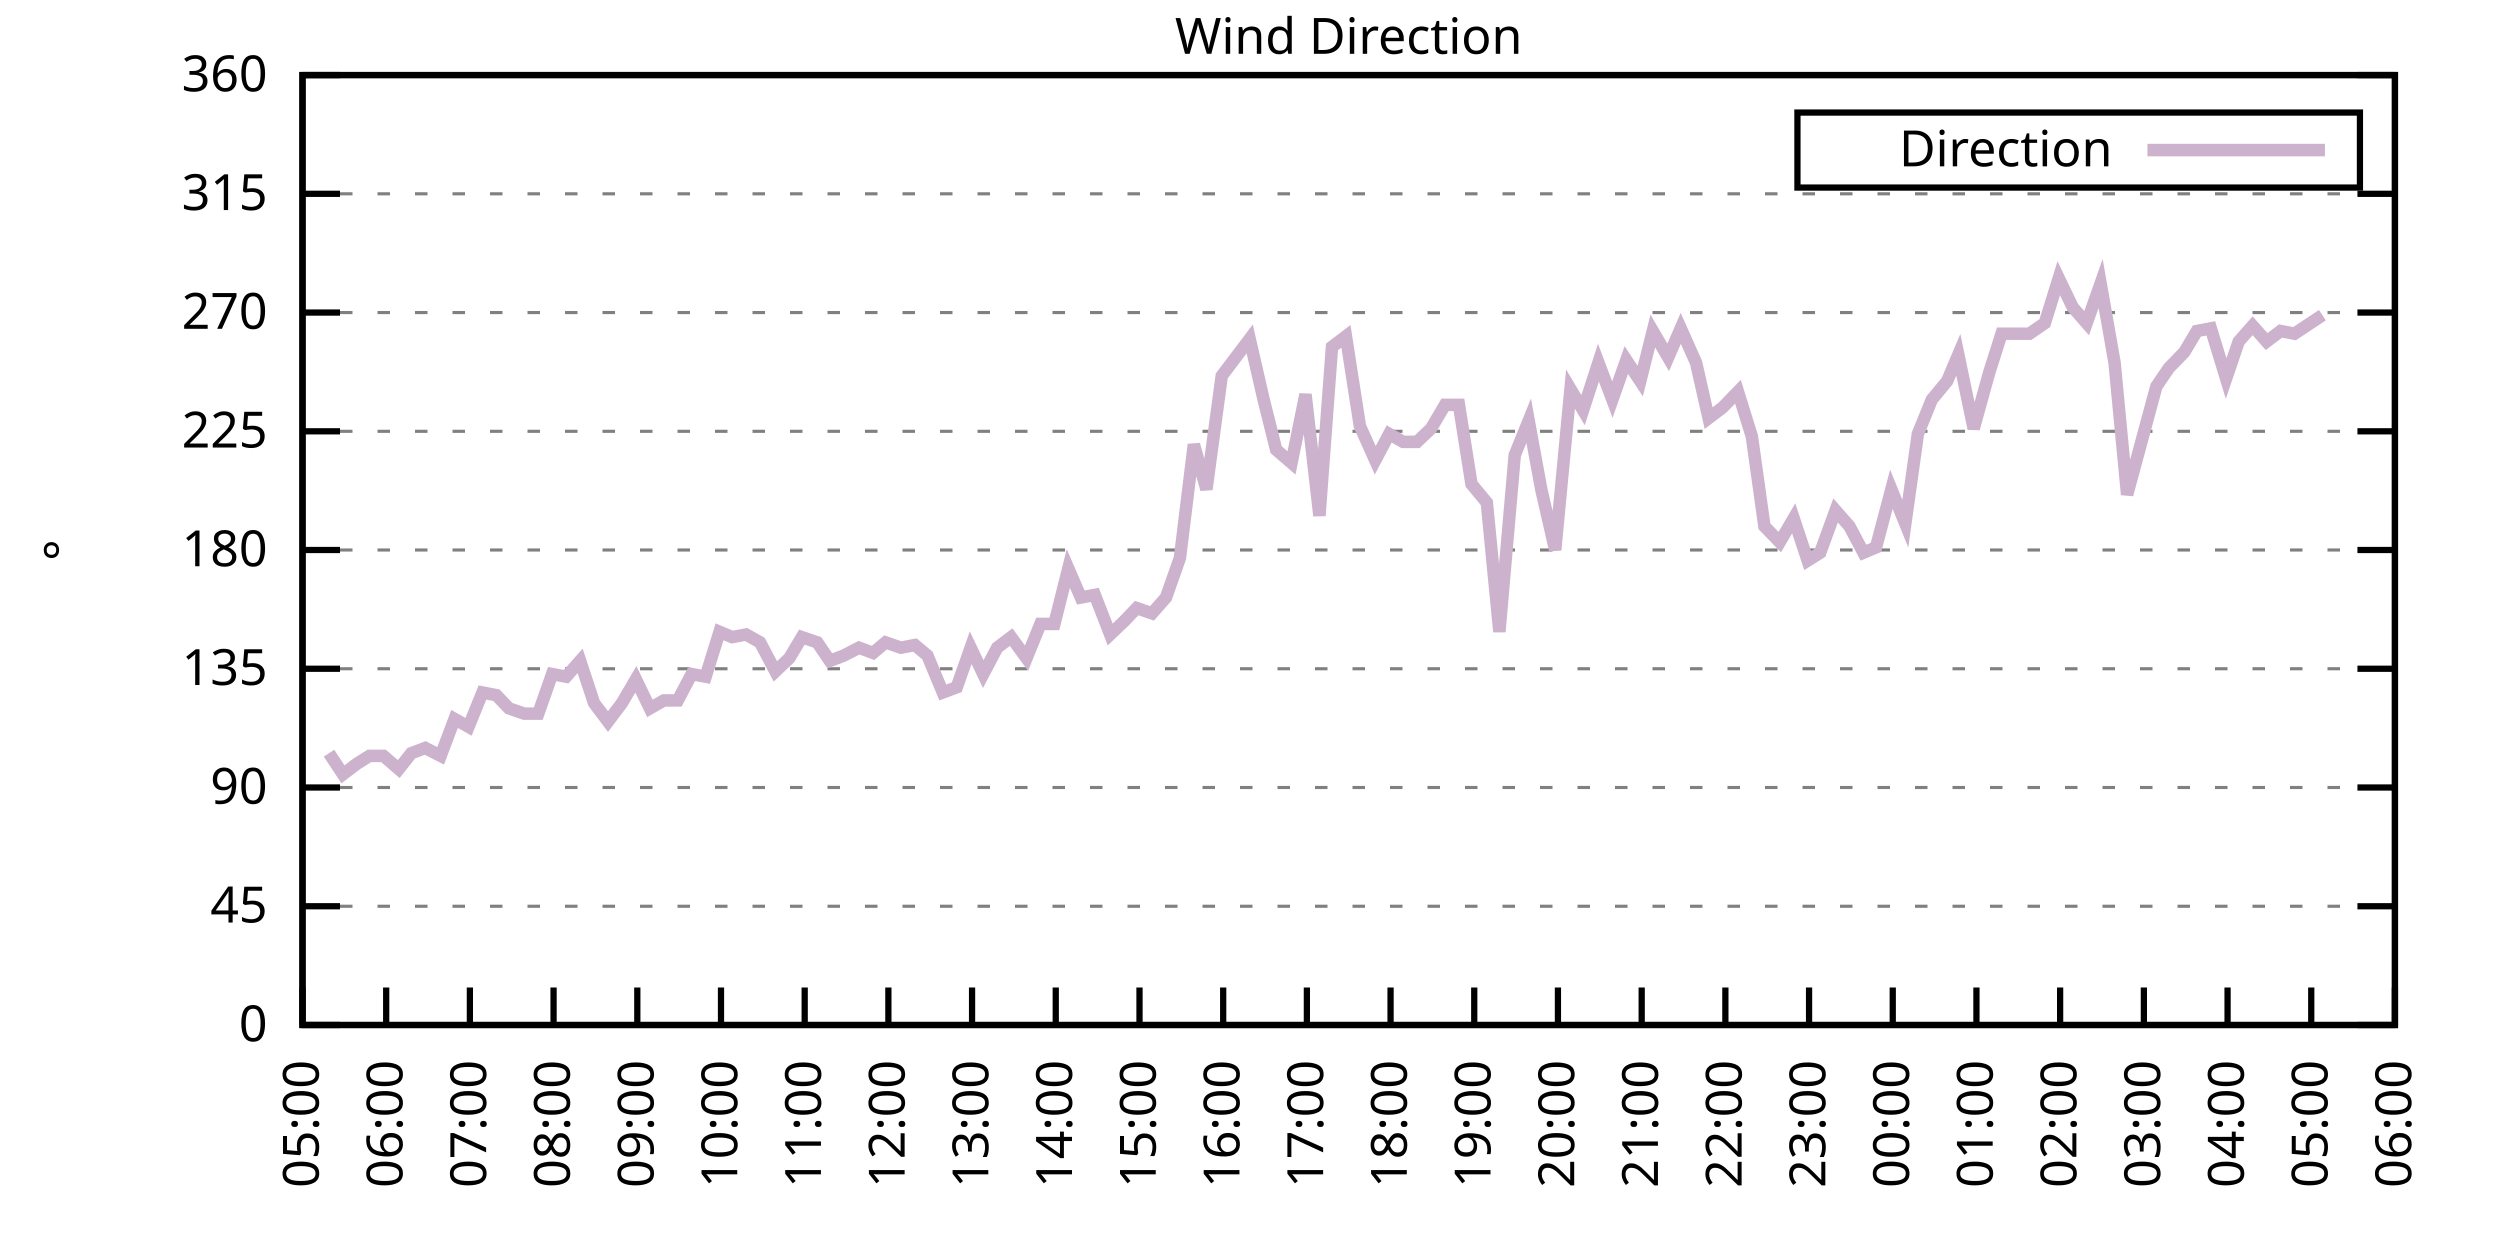
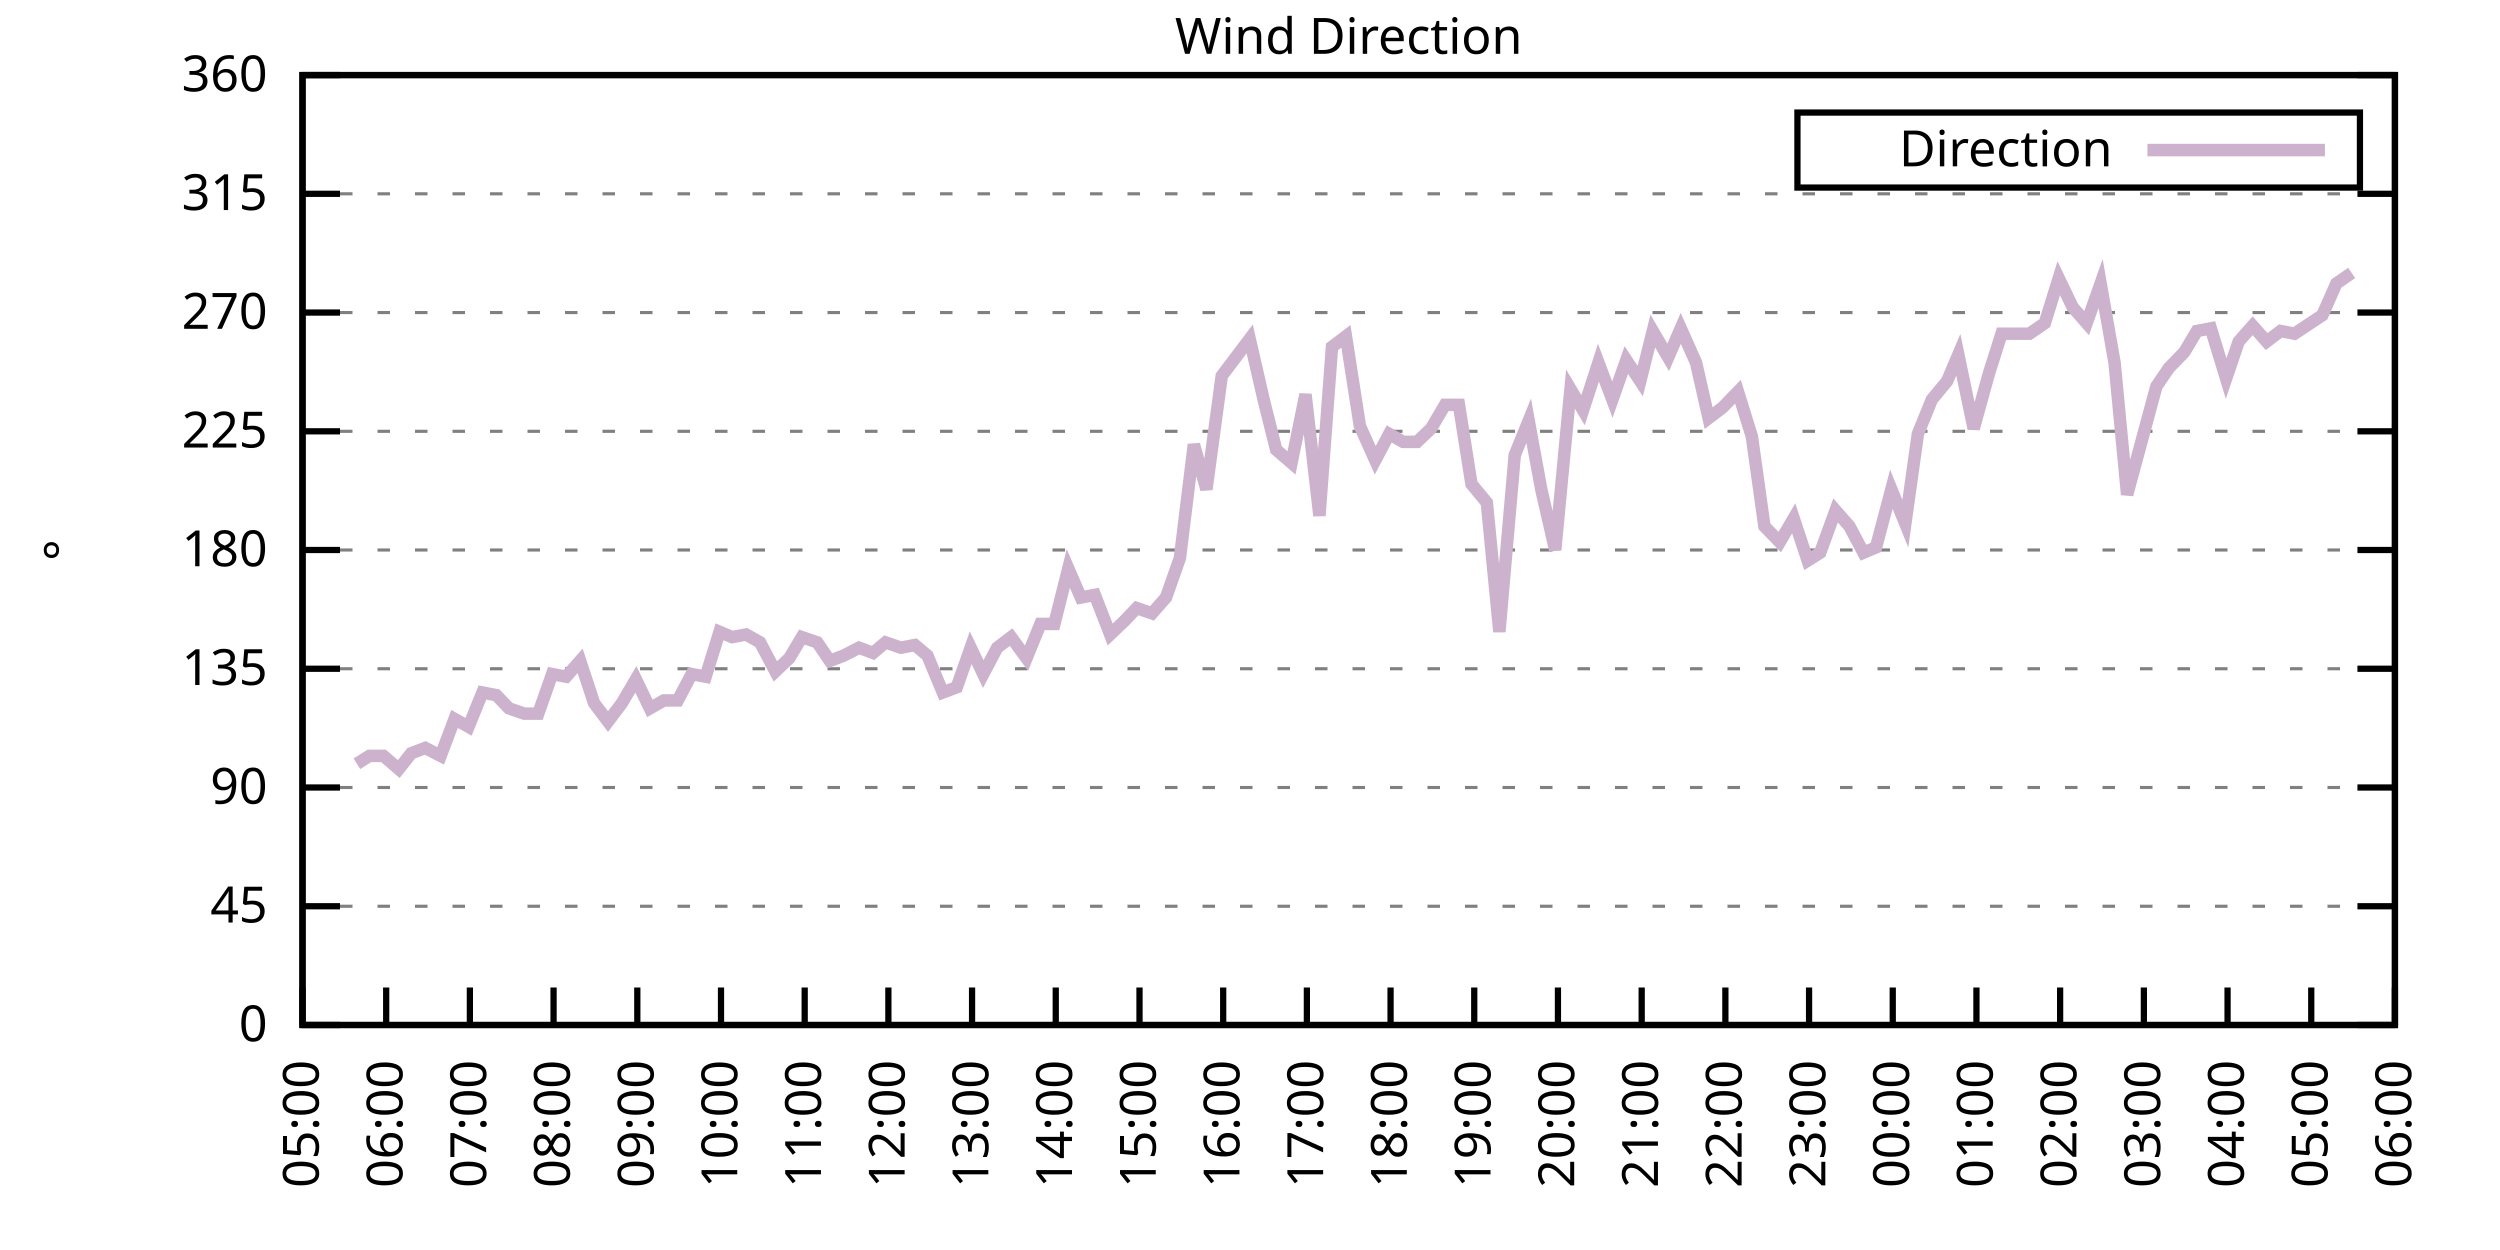
<svg xmlns="http://www.w3.org/2000/svg" xmlns:xlink="http://www.w3.org/1999/xlink" width="400" height="200" viewBox="0 0 400 200">
  <g id="gnuplot_canvas">
    <rect x="0" y="0" width="400" height="200" fill="none" />
    <defs>
      <circle id="gpDot" r="0.5" stroke-width="0.5" stroke="currentColor" />
      <path id="gpPt0" stroke-width="0.333" stroke="currentColor" d="M-1,0 h2 M0,-1 v2" />
      <path id="gpPt1" stroke-width="0.333" stroke="currentColor" d="M-1,-1 L1,1 M1,-1 L-1,1" />
      <path id="gpPt2" stroke-width="0.333" stroke="currentColor" d="M-1,0 L1,0 M0,-1 L0,1 M-1,-1 L1,1 M-1,1 L1,-1" />
      <rect id="gpPt3" stroke-width="0.333" stroke="currentColor" x="-1" y="-1" width="2" height="2" />
      <rect id="gpPt4" stroke-width="0.333" stroke="currentColor" fill="currentColor" x="-1" y="-1" width="2" height="2" />
      <circle id="gpPt5" stroke-width="0.333" stroke="currentColor" cx="0" cy="0" r="1" />
      <use xlink:href="#gpPt5" id="gpPt6" fill="currentColor" stroke="none" />
      <path id="gpPt7" stroke-width="0.333" stroke="currentColor" d="M0,-1.33 L-1.33,0.67 L1.33,0.67 z" />
      <use xlink:href="#gpPt7" id="gpPt8" fill="currentColor" stroke="none" />
      <use xlink:href="#gpPt7" id="gpPt9" stroke="currentColor" transform="rotate(180)" />
      <use xlink:href="#gpPt9" id="gpPt10" fill="currentColor" stroke="none" />
      <use xlink:href="#gpPt3" id="gpPt11" stroke="currentColor" transform="rotate(45)" />
      <use xlink:href="#gpPt11" id="gpPt12" fill="currentColor" stroke="none" />
      <path id="gpPt13" stroke-width="0.333" stroke="currentColor" d="M0,1.330 L1.265,0.411 L0.782,-1.067 L-0.782,-1.076 L-1.265,0.411 z" />
      <use xlink:href="#gpPt13" id="gpPt14" fill="currentColor" stroke="none" />
      <filter id="textbox" filterUnits="objectBoundingBox" x="0" y="0" height="1" width="1">
        <feFlood flood-color="white" flood-opacity="1" result="bgnd" />
        <feComposite in="SourceGraphic" in2="bgnd" operator="atop" />
      </filter>
      <filter id="greybox" filterUnits="objectBoundingBox" x="0" y="0" height="1" width="1">
        <feFlood flood-color="lightgrey" flood-opacity="1" result="grey" />
        <feComposite in="SourceGraphic" in2="grey" operator="atop" />
      </filter>
    </defs>
    <g fill="none" color="white" stroke="currentColor" stroke-width="1.00" stroke-linecap="butt" stroke-linejoin="miter">
</g>
    <g fill="none" color="black" stroke="currentColor" stroke-width="1.00" stroke-linecap="butt" stroke-linejoin="miter">
      <g stroke="none" shape-rendering="crispEdges">
        <polygon fill="rgb(255, 255, 255)" points="48.40,164.00 383.18,164.00 383.18,12.02 48.40,12.02 " />
      </g>
    </g>
    <g fill="none" color="black" stroke="currentColor" stroke-width="1.00" stroke-linecap="butt" stroke-linejoin="miter">
</g>
    <g fill="none" color="black" stroke="black" stroke-width="0.50" stroke-linecap="butt" stroke-linejoin="miter">
</g>
    <g fill="none" color="gray" stroke="currentColor" stroke-width="0.50" stroke-linecap="butt" stroke-linejoin="miter">
      <path stroke="gray" stroke-dasharray="2,4" class="gridline" d="M48.40,164.00 L383.19,164.00  " />
    </g>
    <g fill="none" color="gray" stroke="gray" stroke-width="1.00" stroke-linecap="butt" stroke-linejoin="miter">
</g>
    <g fill="none" color="black" stroke="currentColor" stroke-width="1.00" stroke-linecap="butt" stroke-linejoin="miter">
      <path stroke="black" d="M48.40,164.00 L54.40,164.00 M383.19,164.00 L377.19,164.00  " />
      <g transform="translate(42.80,166.60)" stroke="none" fill="black" font-family="Sans" font-size="8.00" text-anchor="end">
        <text>
          <tspan font-family="Sans"> 0</tspan>
        </text>
      </g>
    </g>
    <g fill="none" color="black" stroke="currentColor" stroke-width="1.00" stroke-linecap="butt" stroke-linejoin="miter">
</g>
    <g fill="none" color="black" stroke="black" stroke-width="0.50" stroke-linecap="butt" stroke-linejoin="miter">
</g>
    <g fill="none" color="gray" stroke="currentColor" stroke-width="0.50" stroke-linecap="butt" stroke-linejoin="miter">
      <path stroke="gray" stroke-dasharray="2,4" class="gridline" d="M48.40,145.00 L383.19,145.00  " />
    </g>
    <g fill="none" color="gray" stroke="gray" stroke-width="1.00" stroke-linecap="butt" stroke-linejoin="miter">
</g>
    <g fill="none" color="black" stroke="currentColor" stroke-width="1.00" stroke-linecap="butt" stroke-linejoin="miter">
      <path stroke="black" d="M48.40,145.00 L54.40,145.00 M383.19,145.00 L377.19,145.00  " />
      <g transform="translate(42.80,147.60)" stroke="none" fill="black" font-family="Sans" font-size="8.00" text-anchor="end">
        <text>
          <tspan font-family="Sans"> 45</tspan>
        </text>
      </g>
    </g>
    <g fill="none" color="black" stroke="currentColor" stroke-width="1.00" stroke-linecap="butt" stroke-linejoin="miter">
</g>
    <g fill="none" color="black" stroke="black" stroke-width="0.50" stroke-linecap="butt" stroke-linejoin="miter">
</g>
    <g fill="none" color="gray" stroke="currentColor" stroke-width="0.50" stroke-linecap="butt" stroke-linejoin="miter">
      <path stroke="gray" stroke-dasharray="2,4" class="gridline" d="M48.40,126.00 L383.19,126.00  " />
    </g>
    <g fill="none" color="gray" stroke="gray" stroke-width="1.00" stroke-linecap="butt" stroke-linejoin="miter">
</g>
    <g fill="none" color="black" stroke="currentColor" stroke-width="1.00" stroke-linecap="butt" stroke-linejoin="miter">
      <path stroke="black" d="M48.40,126.00 L54.40,126.00 M383.19,126.00 L377.19,126.00  " />
      <g transform="translate(42.80,128.60)" stroke="none" fill="black" font-family="Sans" font-size="8.00" text-anchor="end">
        <text>
          <tspan font-family="Sans"> 90</tspan>
        </text>
      </g>
    </g>
    <g fill="none" color="black" stroke="currentColor" stroke-width="1.00" stroke-linecap="butt" stroke-linejoin="miter">
</g>
    <g fill="none" color="black" stroke="black" stroke-width="0.50" stroke-linecap="butt" stroke-linejoin="miter">
</g>
    <g fill="none" color="gray" stroke="currentColor" stroke-width="0.50" stroke-linecap="butt" stroke-linejoin="miter">
      <path stroke="gray" stroke-dasharray="2,4" class="gridline" d="M48.40,107.00 L383.19,107.00  " />
    </g>
    <g fill="none" color="gray" stroke="gray" stroke-width="1.00" stroke-linecap="butt" stroke-linejoin="miter">
</g>
    <g fill="none" color="black" stroke="currentColor" stroke-width="1.00" stroke-linecap="butt" stroke-linejoin="miter">
      <path stroke="black" d="M48.40,107.00 L54.40,107.00 M383.19,107.00 L377.19,107.00  " />
      <g transform="translate(42.80,109.60)" stroke="none" fill="black" font-family="Sans" font-size="8.00" text-anchor="end">
        <text>
          <tspan font-family="Sans"> 135</tspan>
        </text>
      </g>
    </g>
    <g fill="none" color="black" stroke="currentColor" stroke-width="1.00" stroke-linecap="butt" stroke-linejoin="miter">
</g>
    <g fill="none" color="black" stroke="black" stroke-width="0.50" stroke-linecap="butt" stroke-linejoin="miter">
</g>
    <g fill="none" color="gray" stroke="currentColor" stroke-width="0.50" stroke-linecap="butt" stroke-linejoin="miter">
      <path stroke="gray" stroke-dasharray="2,4" class="gridline" d="M48.40,88.00 L383.19,88.00  " />
    </g>
    <g fill="none" color="gray" stroke="gray" stroke-width="1.00" stroke-linecap="butt" stroke-linejoin="miter">
</g>
    <g fill="none" color="black" stroke="currentColor" stroke-width="1.00" stroke-linecap="butt" stroke-linejoin="miter">
      <path stroke="black" d="M48.40,88.00 L54.40,88.00 M383.19,88.00 L377.19,88.00  " />
      <g transform="translate(42.80,90.60)" stroke="none" fill="black" font-family="Sans" font-size="8.00" text-anchor="end">
        <text>
          <tspan font-family="Sans"> 180</tspan>
        </text>
      </g>
    </g>
    <g fill="none" color="black" stroke="currentColor" stroke-width="1.00" stroke-linecap="butt" stroke-linejoin="miter">
</g>
    <g fill="none" color="black" stroke="black" stroke-width="0.50" stroke-linecap="butt" stroke-linejoin="miter">
</g>
    <g fill="none" color="gray" stroke="currentColor" stroke-width="0.50" stroke-linecap="butt" stroke-linejoin="miter">
      <path stroke="gray" stroke-dasharray="2,4" class="gridline" d="M48.40,69.01 L383.19,69.01  " />
    </g>
    <g fill="none" color="gray" stroke="gray" stroke-width="1.00" stroke-linecap="butt" stroke-linejoin="miter">
</g>
    <g fill="none" color="black" stroke="currentColor" stroke-width="1.00" stroke-linecap="butt" stroke-linejoin="miter">
      <path stroke="black" d="M48.40,69.01 L54.40,69.01 M383.19,69.01 L377.19,69.01  " />
      <g transform="translate(42.80,71.61)" stroke="none" fill="black" font-family="Sans" font-size="8.00" text-anchor="end">
        <text>
          <tspan font-family="Sans"> 225</tspan>
        </text>
      </g>
    </g>
    <g fill="none" color="black" stroke="currentColor" stroke-width="1.00" stroke-linecap="butt" stroke-linejoin="miter">
</g>
    <g fill="none" color="black" stroke="black" stroke-width="0.50" stroke-linecap="butt" stroke-linejoin="miter">
</g>
    <g fill="none" color="gray" stroke="currentColor" stroke-width="0.50" stroke-linecap="butt" stroke-linejoin="miter">
      <path stroke="gray" stroke-dasharray="2,4" class="gridline" d="M48.40,50.01 L383.19,50.01  " />
    </g>
    <g fill="none" color="gray" stroke="gray" stroke-width="1.00" stroke-linecap="butt" stroke-linejoin="miter">
</g>
    <g fill="none" color="black" stroke="currentColor" stroke-width="1.00" stroke-linecap="butt" stroke-linejoin="miter">
      <path stroke="black" d="M48.40,50.01 L54.40,50.01 M383.19,50.01 L377.19,50.01  " />
      <g transform="translate(42.80,52.61)" stroke="none" fill="black" font-family="Sans" font-size="8.00" text-anchor="end">
        <text>
          <tspan font-family="Sans"> 270</tspan>
        </text>
      </g>
    </g>
    <g fill="none" color="black" stroke="currentColor" stroke-width="1.00" stroke-linecap="butt" stroke-linejoin="miter">
</g>
    <g fill="none" color="black" stroke="black" stroke-width="0.50" stroke-linecap="butt" stroke-linejoin="miter">
</g>
    <g fill="none" color="gray" stroke="currentColor" stroke-width="0.50" stroke-linecap="butt" stroke-linejoin="miter">
      <path stroke="gray" stroke-dasharray="2,4" class="gridline" d="M48.40,31.01 L383.19,31.01  " />
    </g>
    <g fill="none" color="gray" stroke="gray" stroke-width="1.00" stroke-linecap="butt" stroke-linejoin="miter">
</g>
    <g fill="none" color="black" stroke="currentColor" stroke-width="1.00" stroke-linecap="butt" stroke-linejoin="miter">
      <path stroke="black" d="M48.40,31.01 L54.40,31.01 M383.19,31.01 L377.19,31.01  " />
      <g transform="translate(42.80,33.61)" stroke="none" fill="black" font-family="Sans" font-size="8.00" text-anchor="end">
        <text>
          <tspan font-family="Sans"> 315</tspan>
        </text>
      </g>
    </g>
    <g fill="none" color="black" stroke="currentColor" stroke-width="1.00" stroke-linecap="butt" stroke-linejoin="miter">
</g>
    <g fill="none" color="black" stroke="black" stroke-width="0.50" stroke-linecap="butt" stroke-linejoin="miter">
</g>
    <g fill="none" color="gray" stroke="currentColor" stroke-width="0.50" stroke-linecap="butt" stroke-linejoin="miter">
      <path stroke="gray" stroke-dasharray="2,4" class="gridline" d="M48.40,12.01 L383.19,12.01  " />
    </g>
    <g fill="none" color="gray" stroke="gray" stroke-width="1.00" stroke-linecap="butt" stroke-linejoin="miter">
</g>
    <g fill="none" color="black" stroke="currentColor" stroke-width="1.00" stroke-linecap="butt" stroke-linejoin="miter">
      <path stroke="black" d="M48.40,12.01 L54.40,12.01 M383.19,12.01 L377.19,12.01  " />
      <g transform="translate(42.80,14.61)" stroke="none" fill="black" font-family="Sans" font-size="8.00" text-anchor="end">
        <text>
          <tspan font-family="Sans"> 360</tspan>
        </text>
      </g>
    </g>
    <g fill="none" color="black" stroke="currentColor" stroke-width="1.00" stroke-linecap="butt" stroke-linejoin="miter">
      <path stroke="black" d="M48.40,164.00 L48.40,158.00  " />
      <g transform="translate(51.00,169.60) rotate(270.00)" stroke="none" fill="black" font-family="Sans" font-size="8.00" text-anchor="end">
        <text>
          <tspan font-family="Sans">05:00</tspan>
        </text>
      </g>
    </g>
    <g fill="none" color="black" stroke="currentColor" stroke-width="1.00" stroke-linecap="butt" stroke-linejoin="miter">
      <path stroke="black" d="M61.79,164.00 L61.79,158.00  " />
      <g transform="translate(64.39,169.60) rotate(270.00)" stroke="none" fill="black" font-family="Sans" font-size="8.00" text-anchor="end">
        <text>
          <tspan font-family="Sans">06:00</tspan>
        </text>
      </g>
    </g>
    <g fill="none" color="black" stroke="currentColor" stroke-width="1.00" stroke-linecap="butt" stroke-linejoin="miter">
      <path stroke="black" d="M75.18,164.00 L75.18,158.00  " />
      <g transform="translate(77.78,169.60) rotate(270.00)" stroke="none" fill="black" font-family="Sans" font-size="8.00" text-anchor="end">
        <text>
          <tspan font-family="Sans">07:00</tspan>
        </text>
      </g>
    </g>
    <g fill="none" color="black" stroke="currentColor" stroke-width="1.00" stroke-linecap="butt" stroke-linejoin="miter">
      <path stroke="black" d="M88.57,164.00 L88.57,158.00  " />
      <g transform="translate(91.17,169.60) rotate(270.00)" stroke="none" fill="black" font-family="Sans" font-size="8.00" text-anchor="end">
        <text>
          <tspan font-family="Sans">08:00</tspan>
        </text>
      </g>
    </g>
    <g fill="none" color="black" stroke="currentColor" stroke-width="1.00" stroke-linecap="butt" stroke-linejoin="miter">
      <path stroke="black" d="M101.97,164.00 L101.97,158.00  " />
      <g transform="translate(104.57,169.60) rotate(270.00)" stroke="none" fill="black" font-family="Sans" font-size="8.00" text-anchor="end">
        <text>
          <tspan font-family="Sans">09:00</tspan>
        </text>
      </g>
    </g>
    <g fill="none" color="black" stroke="currentColor" stroke-width="1.00" stroke-linecap="butt" stroke-linejoin="miter">
      <path stroke="black" d="M115.36,164.00 L115.36,158.00  " />
      <g transform="translate(117.96,169.60) rotate(270.00)" stroke="none" fill="black" font-family="Sans" font-size="8.00" text-anchor="end">
        <text>
          <tspan font-family="Sans">10:00</tspan>
        </text>
      </g>
    </g>
    <g fill="none" color="black" stroke="currentColor" stroke-width="1.00" stroke-linecap="butt" stroke-linejoin="miter">
      <path stroke="black" d="M128.75,164.00 L128.75,158.00  " />
      <g transform="translate(131.35,169.60) rotate(270.00)" stroke="none" fill="black" font-family="Sans" font-size="8.00" text-anchor="end">
        <text>
          <tspan font-family="Sans">11:00</tspan>
        </text>
      </g>
    </g>
    <g fill="none" color="black" stroke="currentColor" stroke-width="1.00" stroke-linecap="butt" stroke-linejoin="miter">
      <path stroke="black" d="M142.14,164.00 L142.14,158.00  " />
      <g transform="translate(144.74,169.60) rotate(270.00)" stroke="none" fill="black" font-family="Sans" font-size="8.00" text-anchor="end">
        <text>
          <tspan font-family="Sans">12:00</tspan>
        </text>
      </g>
    </g>
    <g fill="none" color="black" stroke="currentColor" stroke-width="1.00" stroke-linecap="butt" stroke-linejoin="miter">
      <path stroke="black" d="M155.53,164.00 L155.53,158.00  " />
      <g transform="translate(158.13,169.60) rotate(270.00)" stroke="none" fill="black" font-family="Sans" font-size="8.00" text-anchor="end">
        <text>
          <tspan font-family="Sans">13:00</tspan>
        </text>
      </g>
    </g>
    <g fill="none" color="black" stroke="currentColor" stroke-width="1.00" stroke-linecap="butt" stroke-linejoin="miter">
      <path stroke="black" d="M168.92,164.00 L168.92,158.00  " />
      <g transform="translate(171.52,169.60) rotate(270.00)" stroke="none" fill="black" font-family="Sans" font-size="8.00" text-anchor="end">
        <text>
          <tspan font-family="Sans">14:00</tspan>
        </text>
      </g>
    </g>
    <g fill="none" color="black" stroke="currentColor" stroke-width="1.00" stroke-linecap="butt" stroke-linejoin="miter">
      <path stroke="black" d="M182.32,164.00 L182.32,158.00  " />
      <g transform="translate(184.92,169.60) rotate(270.00)" stroke="none" fill="black" font-family="Sans" font-size="8.00" text-anchor="end">
        <text>
          <tspan font-family="Sans">15:00</tspan>
        </text>
      </g>
    </g>
    <g fill="none" color="black" stroke="currentColor" stroke-width="1.00" stroke-linecap="butt" stroke-linejoin="miter">
      <path stroke="black" d="M195.71,164.00 L195.71,158.00  " />
      <g transform="translate(198.31,169.60) rotate(270.00)" stroke="none" fill="black" font-family="Sans" font-size="8.00" text-anchor="end">
        <text>
          <tspan font-family="Sans">16:00</tspan>
        </text>
      </g>
    </g>
    <g fill="none" color="black" stroke="currentColor" stroke-width="1.00" stroke-linecap="butt" stroke-linejoin="miter">
      <path stroke="black" d="M209.10,164.00 L209.10,158.00  " />
      <g transform="translate(211.70,169.60) rotate(270.00)" stroke="none" fill="black" font-family="Sans" font-size="8.00" text-anchor="end">
        <text>
          <tspan font-family="Sans">17:00</tspan>
        </text>
      </g>
    </g>
    <g fill="none" color="black" stroke="currentColor" stroke-width="1.00" stroke-linecap="butt" stroke-linejoin="miter">
      <path stroke="black" d="M222.49,164.00 L222.49,158.00  " />
      <g transform="translate(225.09,169.60) rotate(270.00)" stroke="none" fill="black" font-family="Sans" font-size="8.00" text-anchor="end">
        <text>
          <tspan font-family="Sans">18:00</tspan>
        </text>
      </g>
    </g>
    <g fill="none" color="black" stroke="currentColor" stroke-width="1.00" stroke-linecap="butt" stroke-linejoin="miter">
      <path stroke="black" d="M235.88,164.00 L235.88,158.00  " />
      <g transform="translate(238.48,169.60) rotate(270.00)" stroke="none" fill="black" font-family="Sans" font-size="8.00" text-anchor="end">
        <text>
          <tspan font-family="Sans">19:00</tspan>
        </text>
      </g>
    </g>
    <g fill="none" color="black" stroke="currentColor" stroke-width="1.00" stroke-linecap="butt" stroke-linejoin="miter">
      <path stroke="black" d="M249.27,164.00 L249.27,158.00  " />
      <g transform="translate(251.87,169.60) rotate(270.00)" stroke="none" fill="black" font-family="Sans" font-size="8.00" text-anchor="end">
        <text>
          <tspan font-family="Sans">20:00</tspan>
        </text>
      </g>
    </g>
    <g fill="none" color="black" stroke="currentColor" stroke-width="1.00" stroke-linecap="butt" stroke-linejoin="miter">
      <path stroke="black" d="M262.67,164.00 L262.67,158.00  " />
      <g transform="translate(265.27,169.60) rotate(270.00)" stroke="none" fill="black" font-family="Sans" font-size="8.00" text-anchor="end">
        <text>
          <tspan font-family="Sans">21:00</tspan>
        </text>
      </g>
    </g>
    <g fill="none" color="black" stroke="currentColor" stroke-width="1.00" stroke-linecap="butt" stroke-linejoin="miter">
      <path stroke="black" d="M276.06,164.00 L276.06,158.00  " />
      <g transform="translate(278.66,169.60) rotate(270.00)" stroke="none" fill="black" font-family="Sans" font-size="8.00" text-anchor="end">
        <text>
          <tspan font-family="Sans">22:00</tspan>
        </text>
      </g>
    </g>
    <g fill="none" color="black" stroke="currentColor" stroke-width="1.00" stroke-linecap="butt" stroke-linejoin="miter">
      <path stroke="black" d="M289.45,164.00 L289.45,158.00  " />
      <g transform="translate(292.05,169.60) rotate(270.00)" stroke="none" fill="black" font-family="Sans" font-size="8.00" text-anchor="end">
        <text>
          <tspan font-family="Sans">23:00</tspan>
        </text>
      </g>
    </g>
    <g fill="none" color="black" stroke="currentColor" stroke-width="1.00" stroke-linecap="butt" stroke-linejoin="miter">
      <path stroke="black" d="M302.84,164.00 L302.84,158.00  " />
      <g transform="translate(305.44,169.60) rotate(270.00)" stroke="none" fill="black" font-family="Sans" font-size="8.00" text-anchor="end">
        <text>
          <tspan font-family="Sans">00:00</tspan>
        </text>
      </g>
    </g>
    <g fill="none" color="black" stroke="currentColor" stroke-width="1.00" stroke-linecap="butt" stroke-linejoin="miter">
      <path stroke="black" d="M316.23,164.00 L316.23,158.00  " />
      <g transform="translate(318.83,169.60) rotate(270.00)" stroke="none" fill="black" font-family="Sans" font-size="8.00" text-anchor="end">
        <text>
          <tspan font-family="Sans">01:00</tspan>
        </text>
      </g>
    </g>
    <g fill="none" color="black" stroke="currentColor" stroke-width="1.00" stroke-linecap="butt" stroke-linejoin="miter">
      <path stroke="black" d="M329.62,164.00 L329.62,158.00  " />
      <g transform="translate(332.22,169.60) rotate(270.00)" stroke="none" fill="black" font-family="Sans" font-size="8.00" text-anchor="end">
        <text>
          <tspan font-family="Sans">02:00</tspan>
        </text>
      </g>
    </g>
    <g fill="none" color="black" stroke="currentColor" stroke-width="1.00" stroke-linecap="butt" stroke-linejoin="miter">
      <path stroke="black" d="M343.02,164.00 L343.02,158.00  " />
      <g transform="translate(345.62,169.60) rotate(270.00)" stroke="none" fill="black" font-family="Sans" font-size="8.00" text-anchor="end">
        <text>
          <tspan font-family="Sans">03:00</tspan>
        </text>
      </g>
    </g>
    <g fill="none" color="black" stroke="currentColor" stroke-width="1.00" stroke-linecap="butt" stroke-linejoin="miter">
      <path stroke="black" d="M356.41,164.00 L356.41,158.00  " />
      <g transform="translate(359.01,169.60) rotate(270.00)" stroke="none" fill="black" font-family="Sans" font-size="8.00" text-anchor="end">
        <text>
          <tspan font-family="Sans">04:00</tspan>
        </text>
      </g>
    </g>
    <g fill="none" color="black" stroke="currentColor" stroke-width="1.00" stroke-linecap="butt" stroke-linejoin="miter">
      <path stroke="black" d="M369.80,164.00 L369.80,158.00  " />
      <g transform="translate(372.40,169.60) rotate(270.00)" stroke="none" fill="black" font-family="Sans" font-size="8.00" text-anchor="end">
        <text>
          <tspan font-family="Sans">05:00</tspan>
        </text>
      </g>
    </g>
    <g fill="none" color="black" stroke="currentColor" stroke-width="1.00" stroke-linecap="butt" stroke-linejoin="miter">
      <path stroke="black" d="M383.19,164.00 L383.19,158.00  " />
      <g transform="translate(385.79,169.60) rotate(270.00)" stroke="none" fill="black" font-family="Sans" font-size="8.00" text-anchor="end">
        <text>
          <tspan font-family="Sans">06:00</tspan>
        </text>
      </g>
    </g>
    <g fill="none" color="black" stroke="currentColor" stroke-width="1.00" stroke-linecap="butt" stroke-linejoin="miter">
</g>
    <g fill="none" color="black" stroke="currentColor" stroke-width="1.00" stroke-linecap="butt" stroke-linejoin="miter">
      <path stroke="black" d="M48.40,12.01 L48.40,164.00 L383.19,164.00 L383.19,12.01 L48.40,12.01 Z  " />
    </g>
    <g fill="none" color="black" stroke="currentColor" stroke-width="1.00" stroke-linecap="butt" stroke-linejoin="miter">
</g>
    <g fill="none" color="black" stroke="currentColor" stroke-width="1.00" stroke-linecap="butt" stroke-linejoin="miter">
      <path stroke="black" d="M287.59,30.01 L287.59,18.01 L377.59,18.01 L377.59,30.01 L287.59,30.01 Z  " />
    </g>
    <g id="Wind_direction_plot_1">
      <g fill="none" color="white" stroke="black" stroke-width="2.00" stroke-linecap="butt" stroke-linejoin="miter">
</g>
      <g fill="none" color="black" stroke="currentColor" stroke-width="2.00" stroke-linecap="butt" stroke-linejoin="miter">
        <g transform="translate(337.99,26.61)" stroke="none" fill="black" font-family="Sans" font-size="8.00" text-anchor="end">
          <text>
            <tspan font-family="Sans">Direction</tspan>
          </text>
        </g>
      </g>
      <g fill="none" color="black" stroke="currentColor" stroke-width="2.00" stroke-linecap="butt" stroke-linejoin="miter">
-         <path stroke="rgb(204, 178, 204)" d="M343.59,24.01 L371.99,24.01 M52.64,120.51 L54.87,123.89 L57.10,122.20 L59.11,120.94 L61.35,120.94 L63.80,123.05   L65.81,120.51 L68.04,119.67 L70.50,120.94 L72.73,115.03 L74.96,116.29 L77.19,110.80 L79.42,111.23 L81.43,113.34   L83.89,114.18 L86.12,114.18 L88.35,107.85 L90.58,108.27 L92.82,105.74 L95.05,112.49 L97.28,115.45 L99.51,112.49   L101.74,108.69 L103.98,113.34 L106.21,112.07 L108.44,112.07 L110.67,107.85 L112.90,108.27 L115.13,101.09 L117.14,101.94   L119.38,101.52 L121.61,102.78 L124.06,107.43 L126.29,105.31 L128.30,101.94 L130.76,102.78 L132.77,105.74 L135.00,104.89   L137.45,103.63 L139.69,104.47 L141.69,102.78 L144.15,103.63 L146.38,103.20 L148.39,104.89 L150.85,110.80 L153.08,109.96   L155.31,103.63 L157.32,107.85 L159.55,103.63 L161.78,101.94 L164.24,105.31 L166.47,99.83 L168.70,99.83 L170.93,90.96   L172.94,95.60 L175.17,95.18 L177.63,101.52 L179.86,99.40 L181.87,97.29 L184.32,98.14 L186.56,95.60 L188.79,89.27   L191.02,71.12 L193.03,78.29 L195.48,60.14 L197.72,57.18 L199.95,54.23 L202.18,63.94 L204.19,71.96 L206.64,74.07   L208.88,63.10 L211.11,82.52 L213.12,55.50 L215.35,53.81 L217.58,68.16 L220.04,73.65 L222.27,69.43 L224.50,70.70   L226.73,70.70 L228.96,68.58 L231.20,64.78 L233.43,64.78 L235.44,77.45 L237.89,80.41 L239.90,101.09 L242.36,72.81   L244.59,67.32 L246.60,78.29 L248.83,88.00 L251.28,62.25 L253.29,65.63 L255.75,58.03 L257.98,63.94 L260.21,57.61   L262.44,60.98 L264.45,52.96 L266.91,57.18 L268.92,52.54 L271.37,58.03 L273.38,66.90 L275.61,65.21 L278.07,62.67   L280.30,69.85 L282.31,84.21 L284.76,86.74 L286.99,82.94 L289.23,89.69 L291.23,88.43 L293.69,81.67 L295.92,84.21   L298.15,88.43 L300.16,87.58 L302.62,78.29 L304.85,83.78 L306.86,69.43 L309.09,63.94 L311.54,60.98 L313.33,56.76   L315.79,68.58 L318.24,59.72 L320.25,53.39 L322.70,53.39 L324.71,53.39 L327.17,51.70 L329.40,44.52 L331.63,49.16   L333.86,51.70 L336.10,45.36 L338.33,58.03 L340.34,79.14 L345.02,61.83 L347.03,58.87 L349.49,56.34 L351.50,52.96   L353.73,52.54 L356.18,60.56 L358.19,54.65 L360.42,52.12 L362.66,54.65 L364.89,52.96 L367.12,53.39 L371.58,50.43    " />
+         <path stroke="rgb(204, 178, 204)" d="M343.59,24.01 L371.99,24.01 M57.10,122.20 L59.11,120.94 L61.35,120.94 L63.80,123.05 L65.81,120.51 L68.04,119.67   L70.50,120.94 L72.73,115.03 L74.96,116.29 L77.19,110.80 L79.42,111.23 L81.43,113.34 L83.89,114.18 L86.12,114.18   L88.35,107.85 L90.58,108.27 L92.82,105.74 L95.05,112.49 L97.28,115.45 L99.51,112.49 L101.74,108.69 L103.98,113.34   L106.21,112.07 L108.44,112.07 L110.67,107.85 L112.90,108.27 L115.13,101.09 L117.14,101.94 L119.38,101.52 L121.61,102.78   L124.06,107.43 L126.29,105.31 L128.30,101.94 L130.76,102.78 L132.77,105.74 L135.00,104.89 L137.45,103.63 L139.69,104.47   L141.69,102.78 L144.15,103.63 L146.38,103.20 L148.39,104.89 L150.85,110.80 L153.08,109.96 L155.31,103.63 L157.32,107.85   L159.55,103.63 L161.78,101.94 L164.24,105.31 L166.47,99.83 L168.70,99.83 L170.93,90.96 L172.94,95.60 L175.17,95.18   L177.63,101.52 L179.86,99.40 L181.87,97.29 L184.32,98.14 L186.56,95.60 L188.79,89.27 L191.02,71.12 L193.03,78.29   L195.48,60.14 L197.72,57.18 L199.95,54.23 L202.18,63.94 L204.19,71.96 L206.64,74.07 L208.88,63.10 L211.11,82.52   L213.12,55.50 L215.35,53.81 L217.58,68.16 L220.04,73.65 L222.27,69.43 L224.50,70.70 L226.73,70.70 L228.96,68.58   L231.20,64.78 L233.43,64.78 L235.44,77.45 L237.89,80.41 L239.90,101.09 L242.36,72.81 L244.59,67.32 L246.60,78.29   L248.83,88.00 L251.28,62.25 L253.29,65.63 L255.75,58.03 L257.98,63.94 L260.21,57.61 L262.44,60.98 L264.45,52.96   L266.91,57.18 L268.92,52.54 L271.37,58.03 L273.38,66.90 L275.61,65.21 L278.07,62.67 L280.30,69.85 L282.31,84.21   L284.76,86.74 L286.99,82.94 L289.23,89.69 L291.23,88.43 L293.69,81.67 L295.92,84.21 L298.15,88.43 L300.16,87.58   L302.62,78.29 L304.85,83.78 L306.86,69.43 L309.09,63.94 L311.54,60.98 L313.33,56.76 L315.79,68.58 L318.24,59.72   L320.25,53.39 L322.70,53.39 L324.71,53.39 L327.17,51.70 L329.40,44.52 L331.63,49.16 L333.86,51.70 L336.10,45.36   L338.33,58.03 L340.34,79.14 L345.02,61.83 L347.03,58.87 L349.49,56.34 L351.50,52.96 L353.73,52.54 L356.18,60.56   L358.19,54.65 L360.42,52.12 L362.66,54.65 L364.89,52.96 L367.12,53.39 L371.58,50.43 L373.82,45.36 L376.27,43.67    " />
      </g>
    </g>
    <g fill="none" color="black" stroke="currentColor" stroke-width="2.00" stroke-linecap="butt" stroke-linejoin="miter">
</g>
    <g fill="none" color="black" stroke="black" stroke-width="1.00" stroke-linecap="butt" stroke-linejoin="miter">
</g>
    <g fill="none" color="black" stroke="currentColor" stroke-width="1.00" stroke-linecap="butt" stroke-linejoin="miter">
      <path stroke="black" d="M48.40,12.01 L48.40,164.00 L383.19,164.00 L383.19,12.01 L48.40,12.01 Z  " />
      <g transform="translate(12.80,88.01) rotate(270.00)" stroke="none" fill="black" font-family="Sans" font-size="8.00" text-anchor="middle">
        <text>
          <tspan font-family="Sans">°</tspan>
        </text>
      </g>
    </g>
    <g fill="none" color="black" stroke="currentColor" stroke-width="1.00" stroke-linecap="butt" stroke-linejoin="miter">
</g>
    <g fill="none" color="black" stroke="currentColor" stroke-width="1.00" stroke-linecap="butt" stroke-linejoin="miter">
      <g transform="translate(215.79,8.61)" stroke="none" fill="black" font-family="Sans" font-size="8.00" text-anchor="middle">
        <text>
          <tspan font-family="Sans">Wind Direction</tspan>
        </text>
      </g>
    </g>
    <g fill="none" color="black" stroke="currentColor" stroke-width="1.00" stroke-linecap="butt" stroke-linejoin="miter">
</g>
  </g>
</svg>
